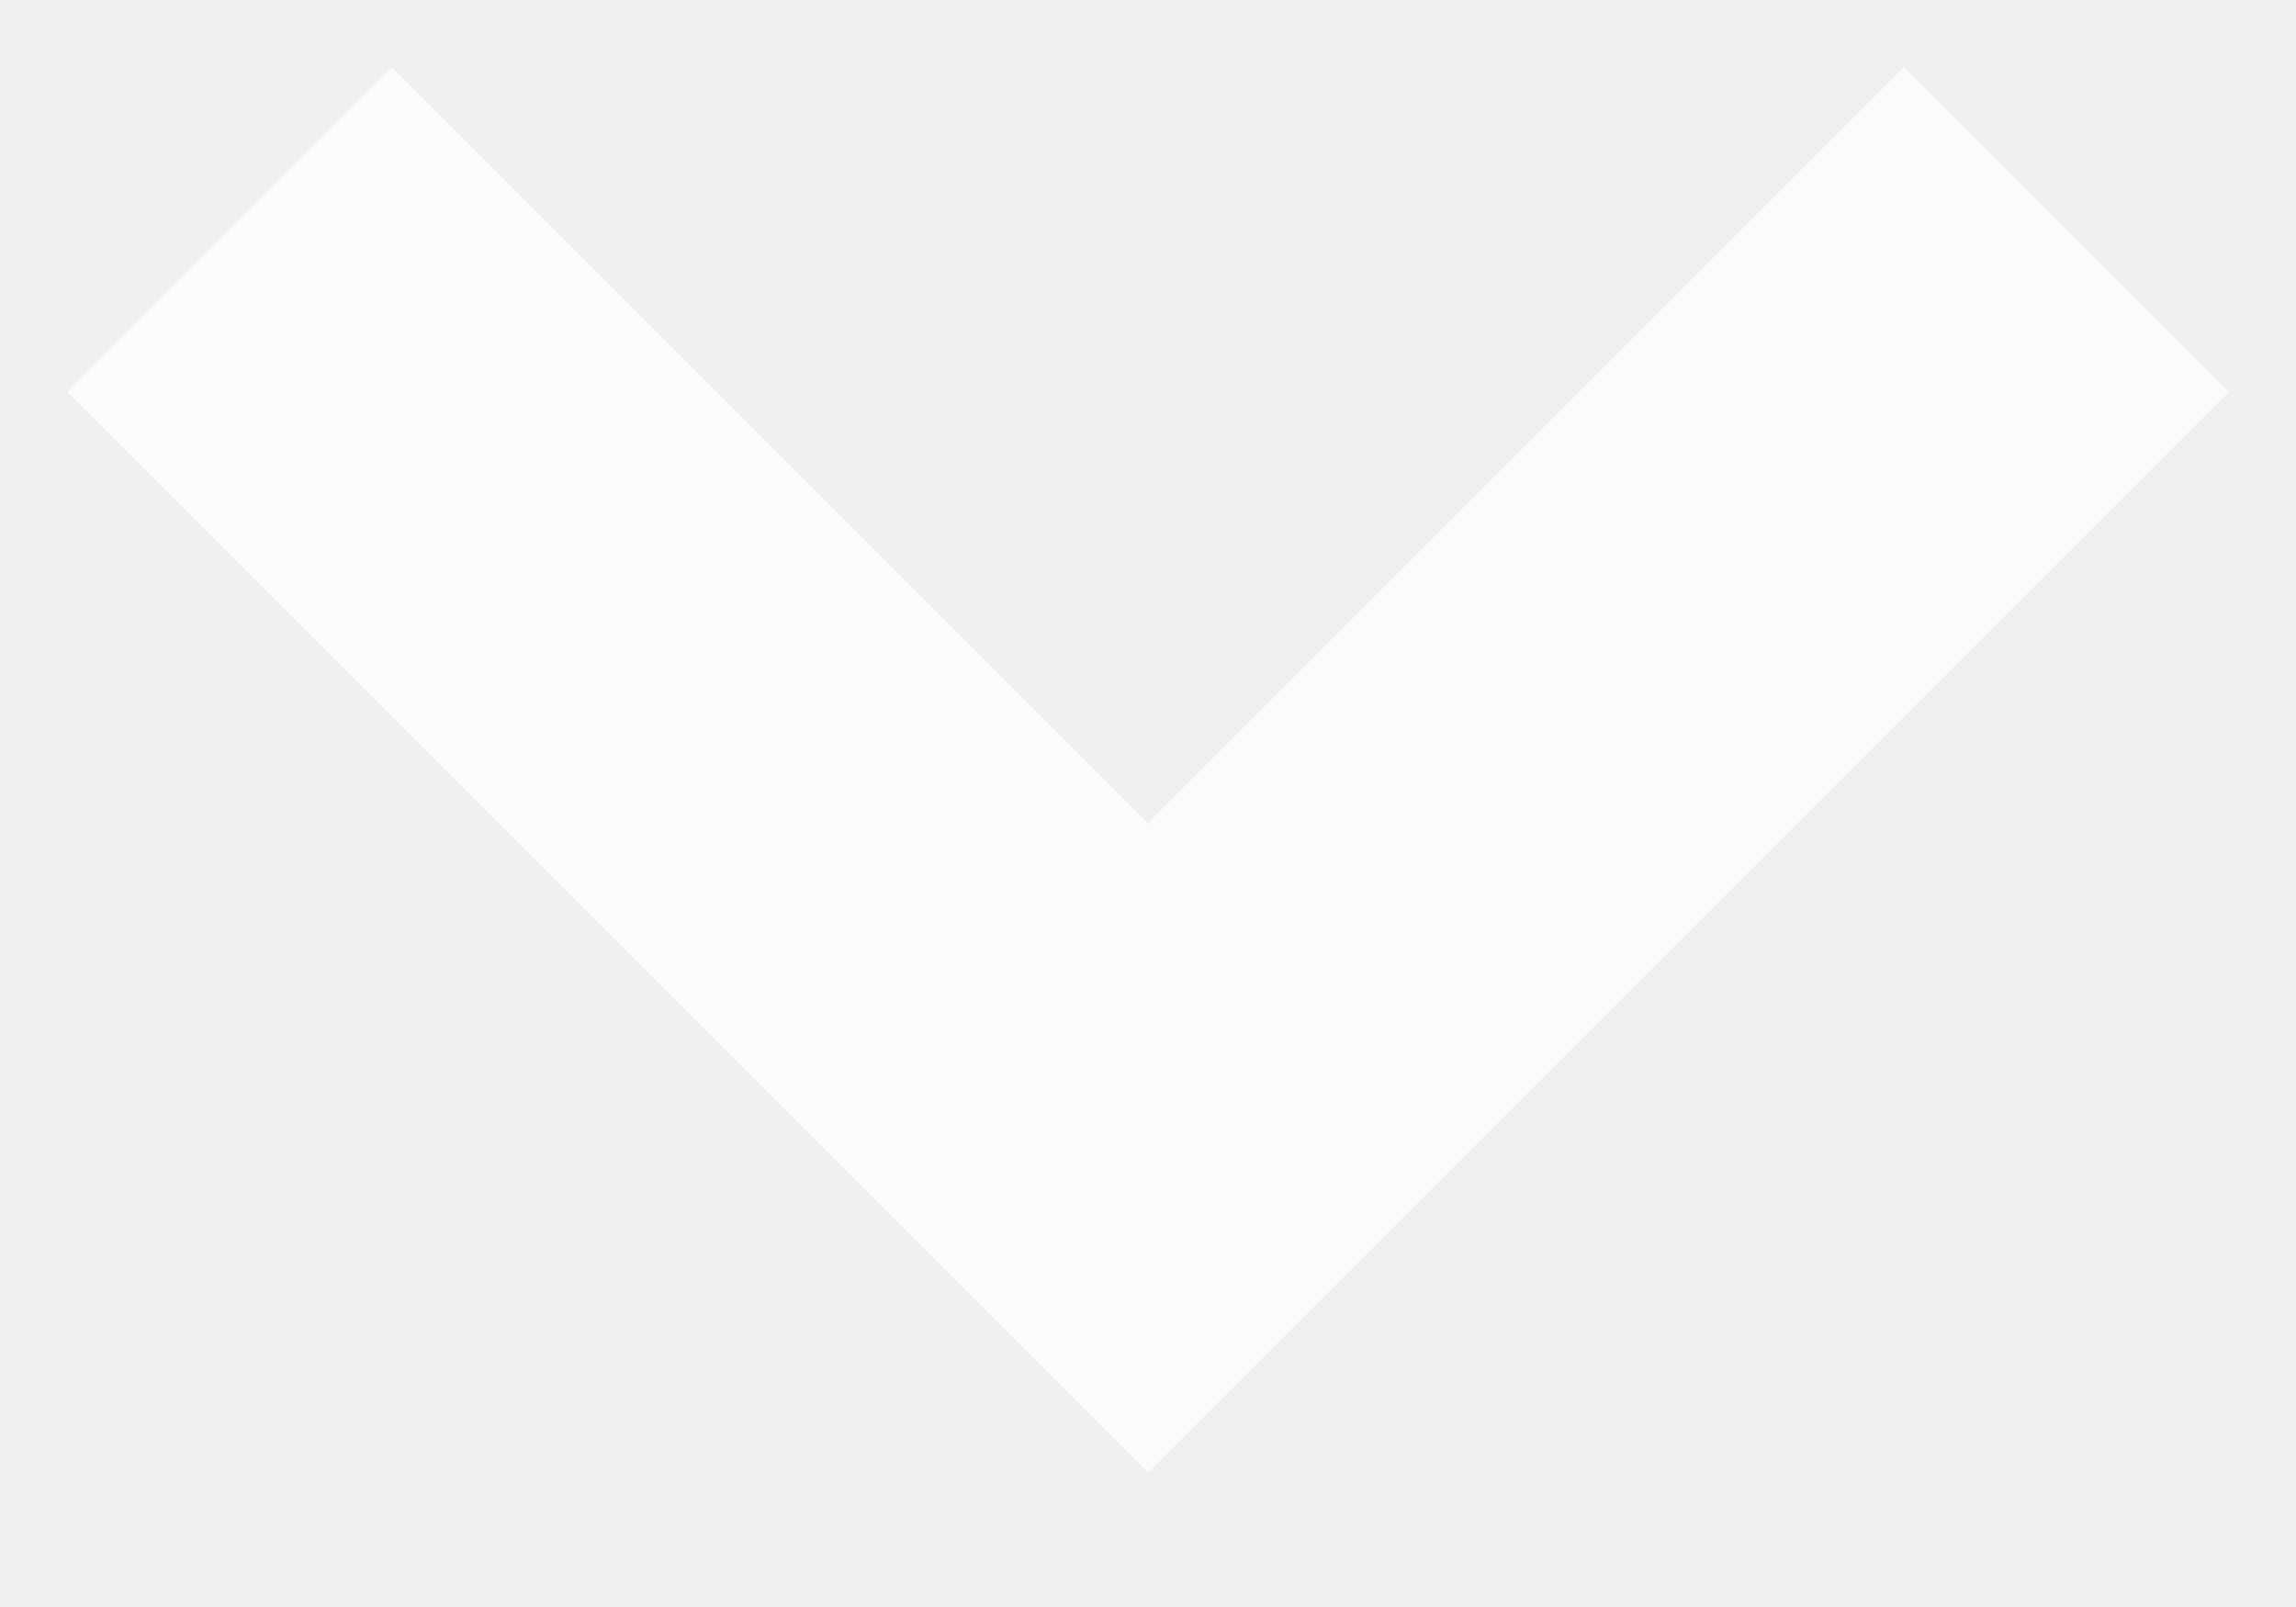
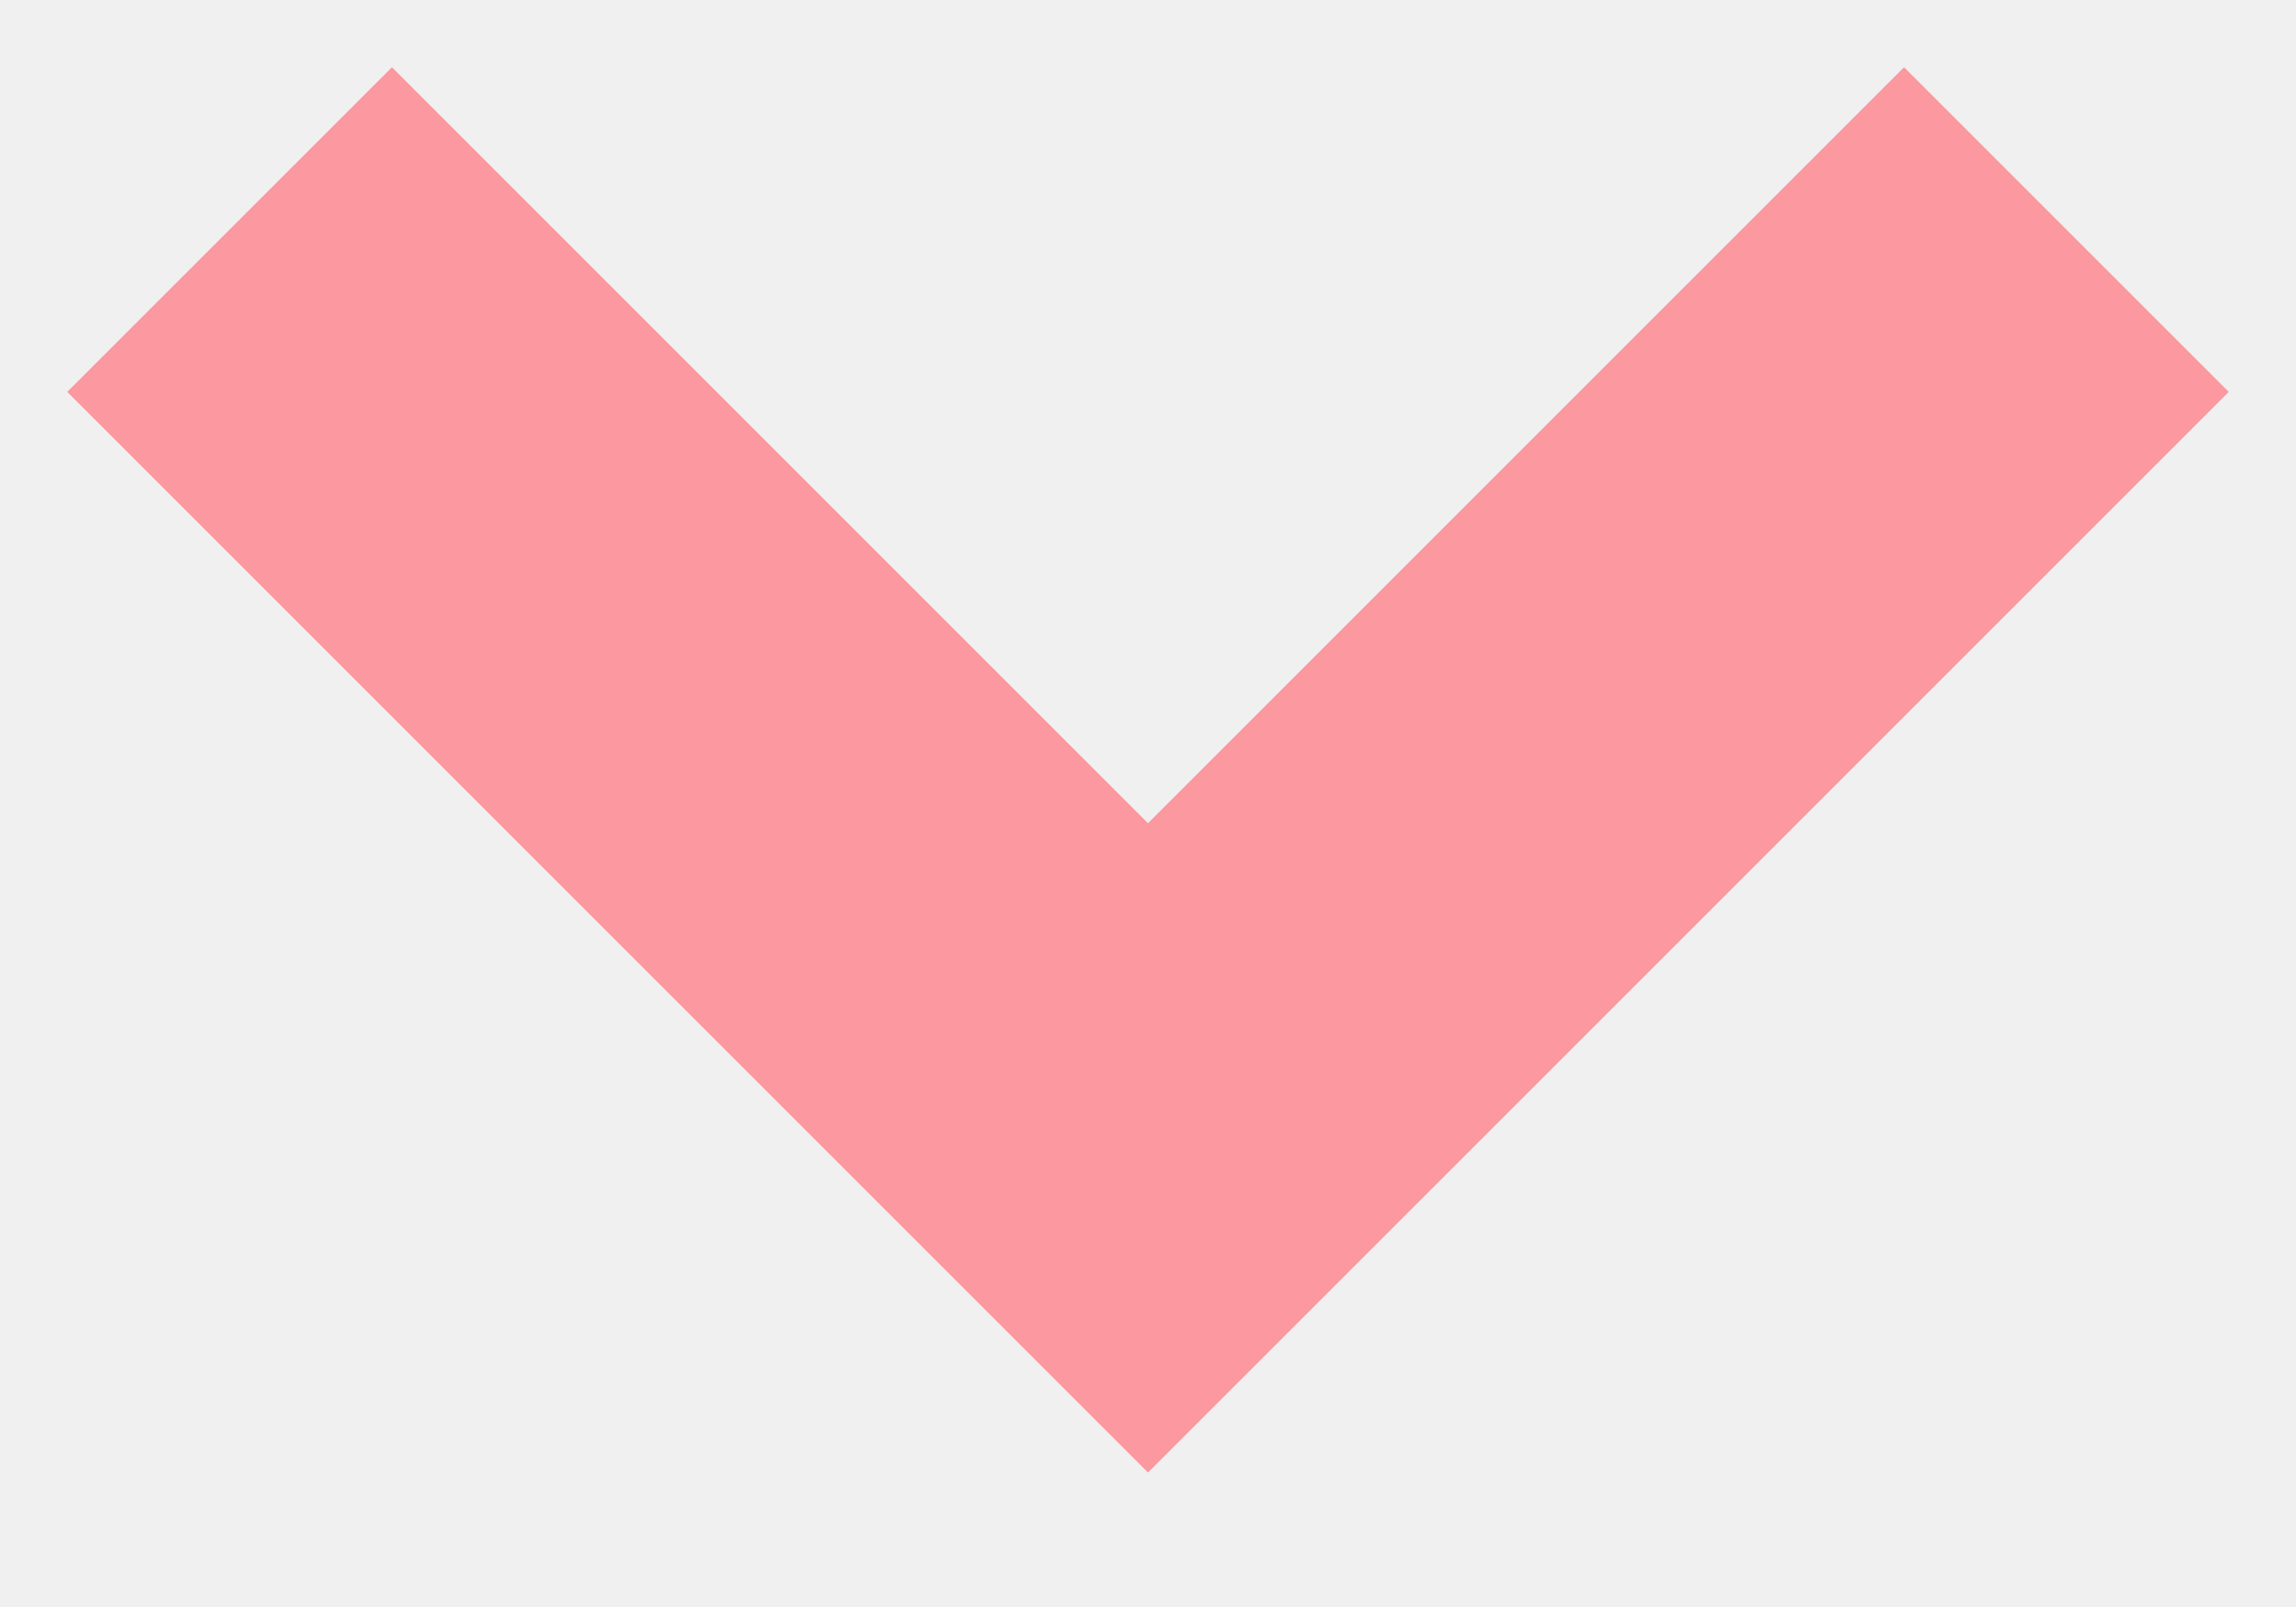
<svg xmlns="http://www.w3.org/2000/svg" width="10" height="7">
-   <path fill="none" stroke="#FFF" stroke-width="2" opacity=".75" d="M1 1l4 4 4-4" />
+   <path fill="none" stroke="#FF7B86" stroke-width="2" opacity=".75" d="M1 1l4 4 4-4" />
</svg>
